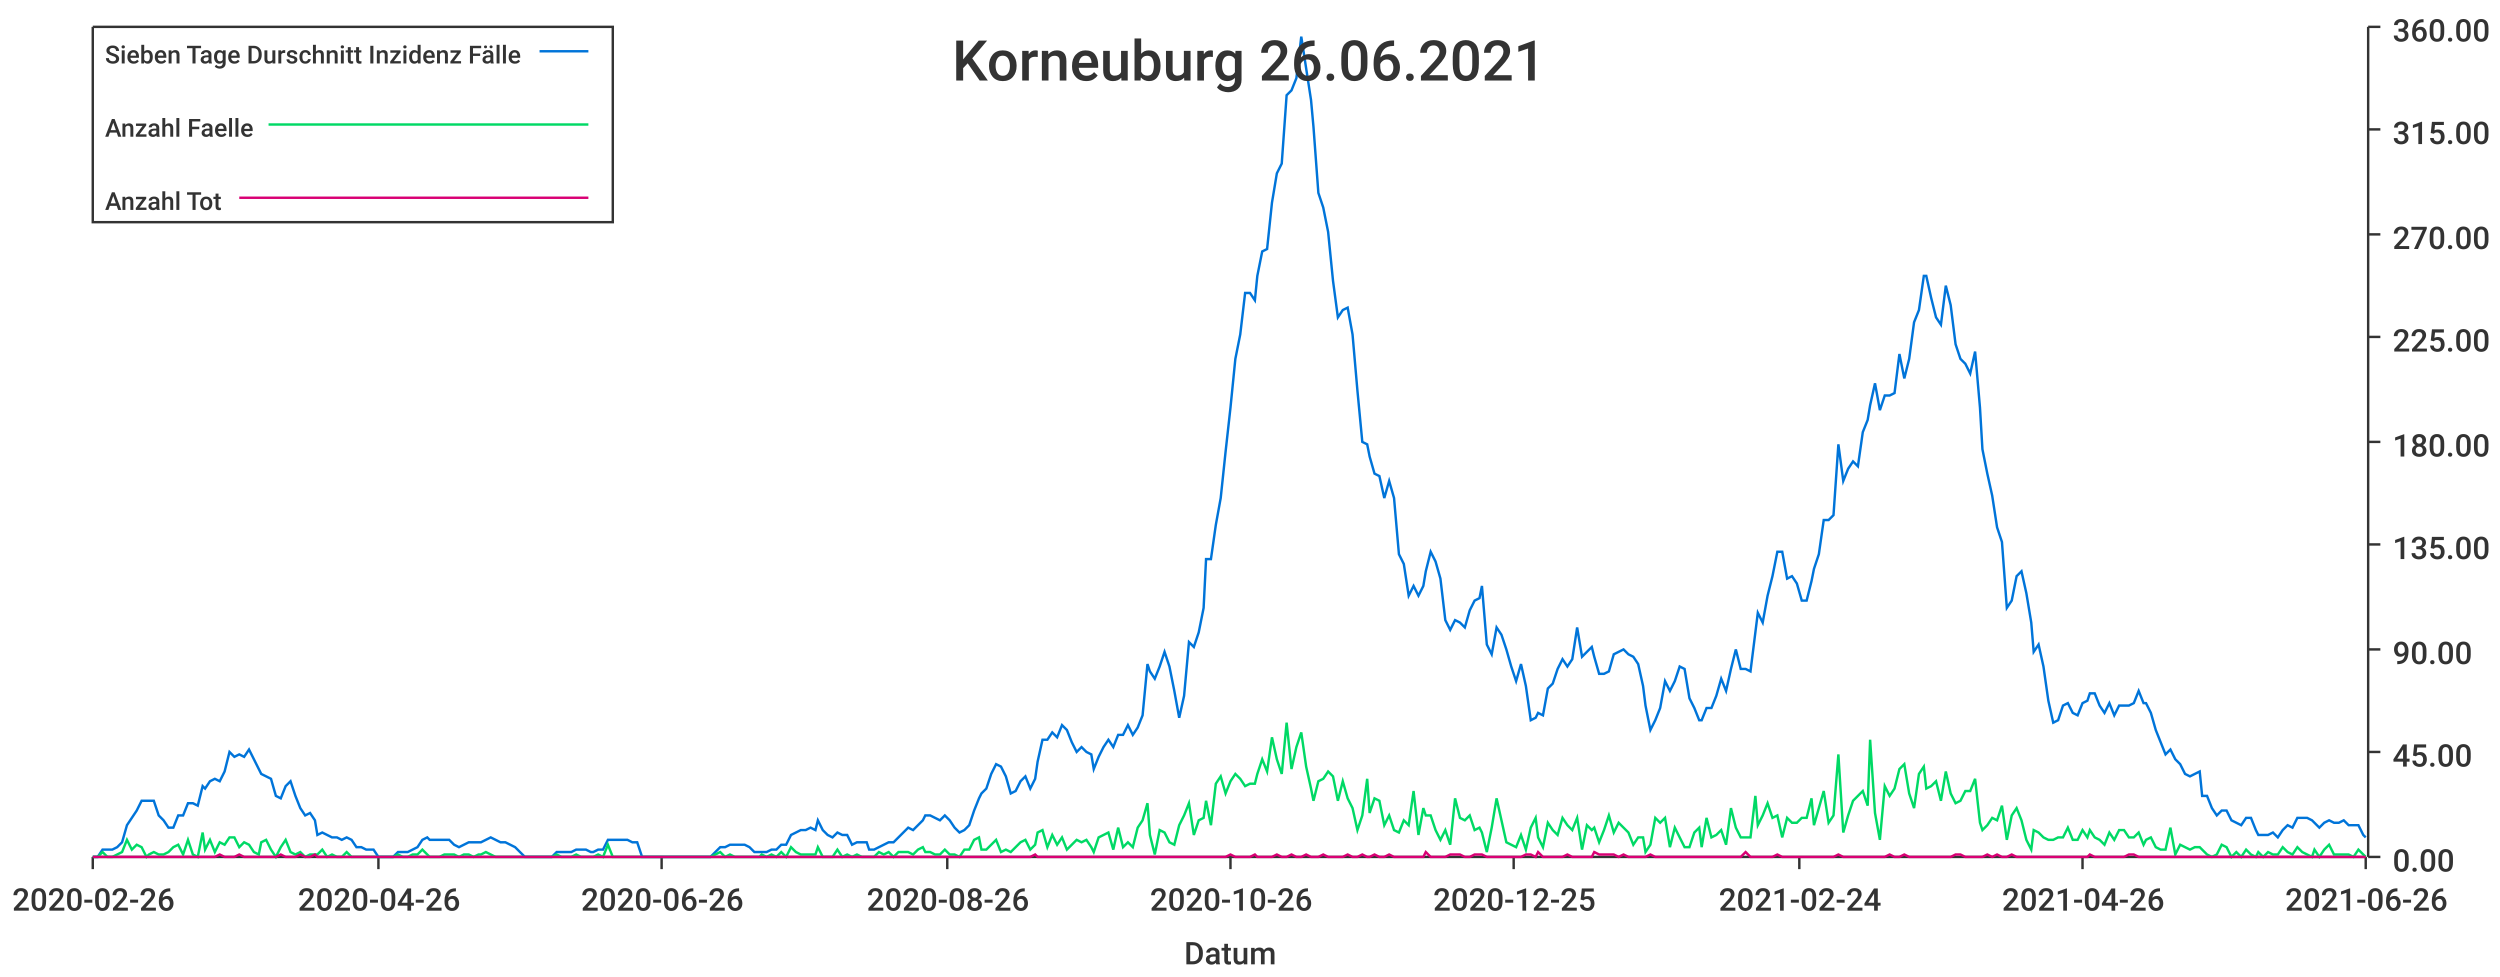
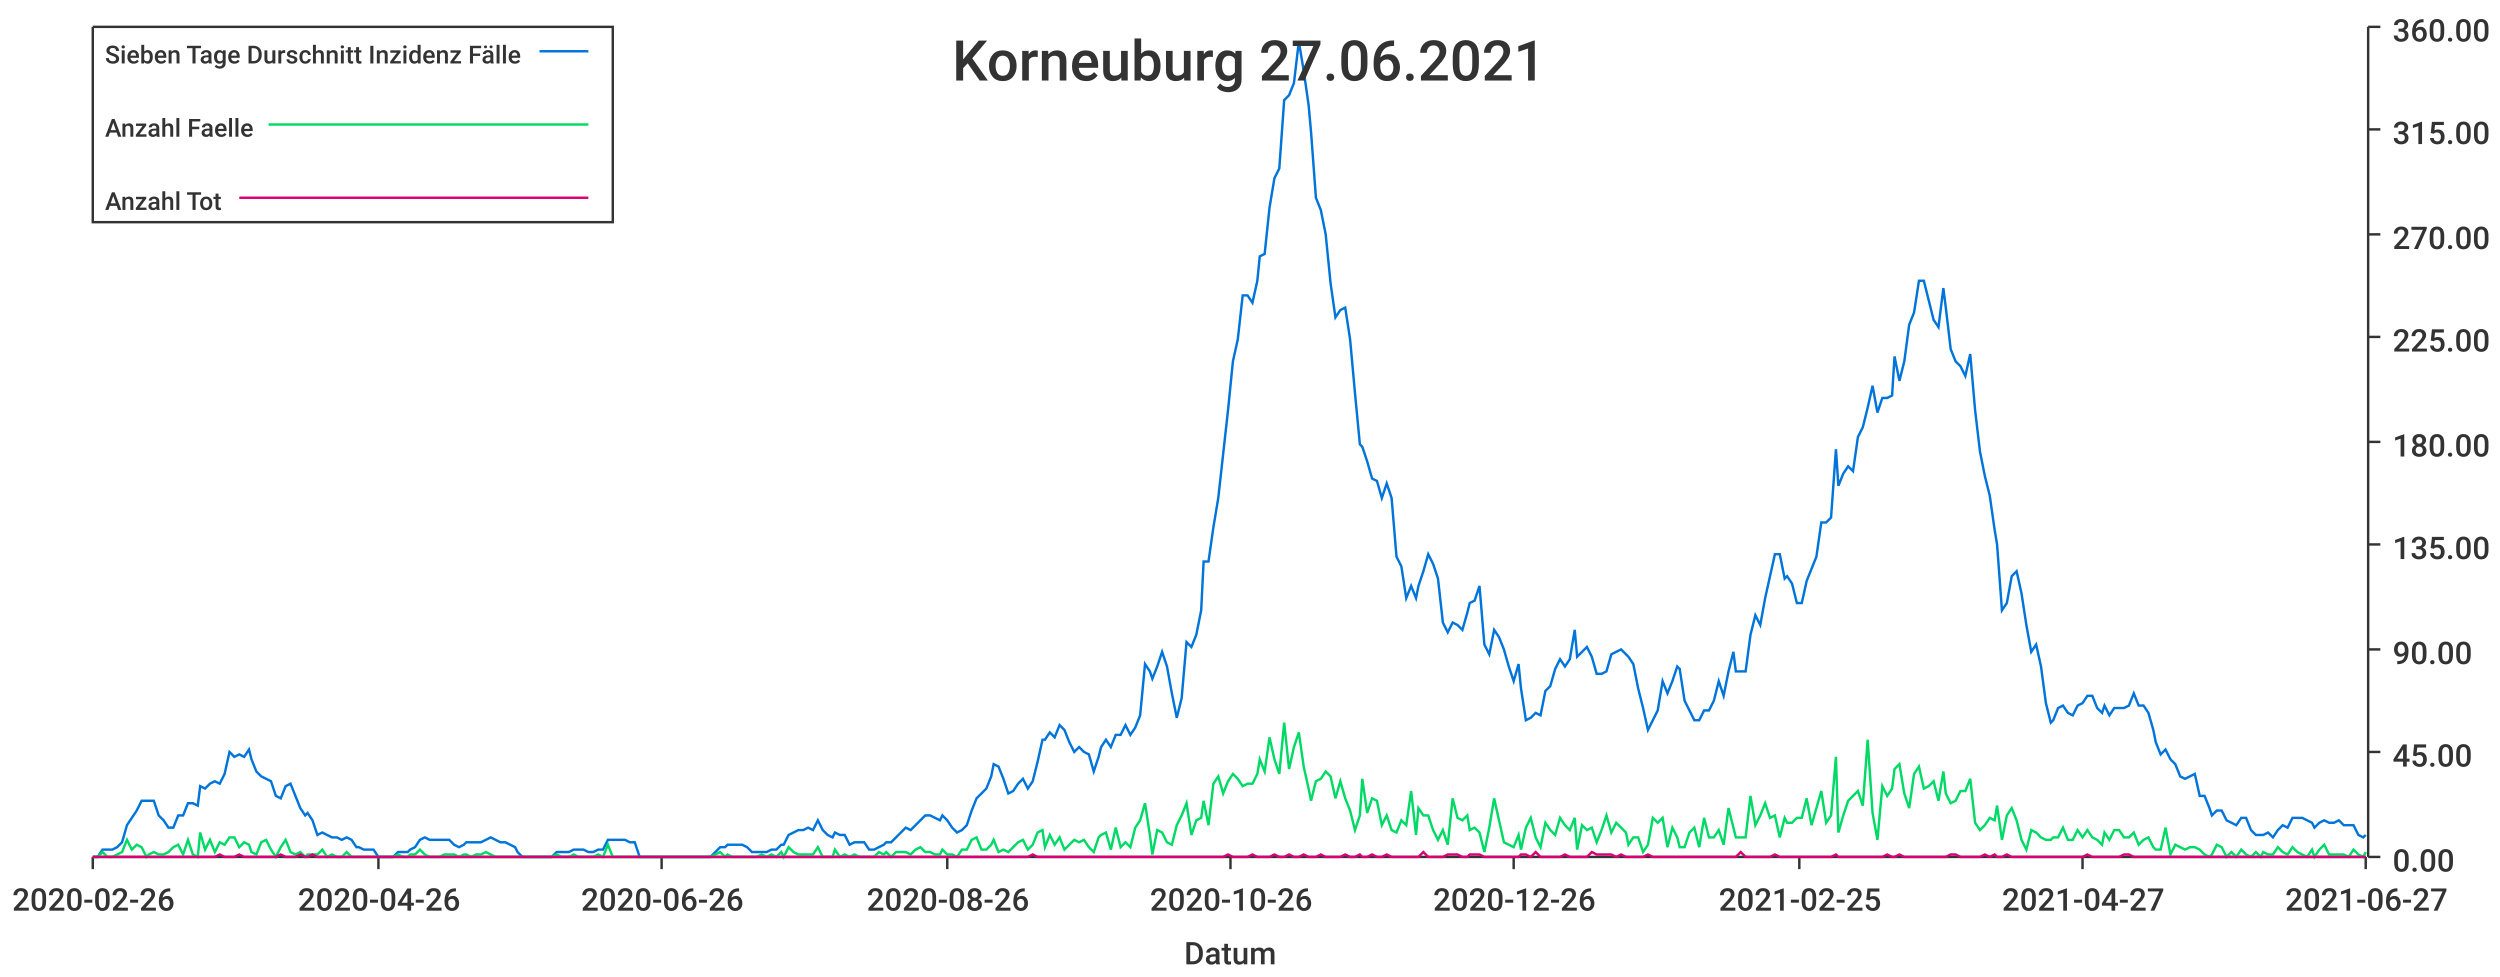
<svg xmlns="http://www.w3.org/2000/svg" width="1024" height="400">\n<path d="M 0 0 L 1024 0 L 1024 400 L 0 400 L 0 0" style="stroke-width:0;stroke:rgba(255,255,255,1.0);fill:rgba(255,255,255,1.0)" />
  <path d="M 38 11 L 969 11 L 969 351 L 38 351 L 38 11" style="stroke-width:0;stroke:rgba(255,255,255,1.0);fill:rgba(255,255,255,1.0)" />
  <path d="M 38 351 L 969 351" style="stroke-width:1;stroke:rgba(51,51,51,1.0);fill:none" />
  <path d="M 38 351 L 38 356" style="stroke-width:1;stroke:rgba(51,51,51,1.0);fill:none" />
  <text x="5" y="373" style="stroke-width:0;stroke:none;fill:rgba(51,51,51,1.0);font-size:12.8px;font-family:'Roboto Medium',sans-serif">2020-02-26</text>
  <path d="M 155 351 L 155 356" style="stroke-width:1;stroke:rgba(51,51,51,1.0);fill:none" />
  <text x="122" y="373" style="stroke-width:0;stroke:none;fill:rgba(51,51,51,1.0);font-size:12.8px;font-family:'Roboto Medium',sans-serif">2020-04-26</text>
  <path d="M 271 351 L 271 356" style="stroke-width:1;stroke:rgba(51,51,51,1.0);fill:none" />
  <text x="238" y="373" style="stroke-width:0;stroke:none;fill:rgba(51,51,51,1.0);font-size:12.8px;font-family:'Roboto Medium',sans-serif">2020-06-26</text>
  <path d="M 388 351 L 388 356" style="stroke-width:1;stroke:rgba(51,51,51,1.0);fill:none" />
  <text x="355" y="373" style="stroke-width:0;stroke:none;fill:rgba(51,51,51,1.0);font-size:12.8px;font-family:'Roboto Medium',sans-serif">2020-08-26</text>
  <path d="M 504 351 L 504 356" style="stroke-width:1;stroke:rgba(51,51,51,1.0);fill:none" />
  <text x="471" y="373" style="stroke-width:0;stroke:none;fill:rgba(51,51,51,1.0);font-size:12.8px;font-family:'Roboto Medium',sans-serif">2020-10-26</text>
  <path d="M 620 351 L 620 356" style="stroke-width:1;stroke:rgba(51,51,51,1.0);fill:none" />
-   <text x="587" y="373" style="stroke-width:0;stroke:none;fill:rgba(51,51,51,1.0);font-size:12.8px;font-family:'Roboto Medium',sans-serif">2020-12-25</text>
+   <text x="587" y="373" style="stroke-width:0;stroke:none;fill:rgba(51,51,51,1.0);font-size:12.8px;font-family:'Roboto Medium',sans-serif">2020-12-26</text>
  <path d="M 737 351 L 737 356" style="stroke-width:1;stroke:rgba(51,51,51,1.0);fill:none" />
-   <text x="704" y="373" style="stroke-width:0;stroke:none;fill:rgba(51,51,51,1.0);font-size:12.8px;font-family:'Roboto Medium',sans-serif">2021-02-24</text>
+   <text x="704" y="373" style="stroke-width:0;stroke:none;fill:rgba(51,51,51,1.0);font-size:12.8px;font-family:'Roboto Medium',sans-serif">2021-02-25</text>
  <path d="M 853 351 L 853 356" style="stroke-width:1;stroke:rgba(51,51,51,1.0);fill:none" />
-   <text x="820" y="373" style="stroke-width:0;stroke:none;fill:rgba(51,51,51,1.0);font-size:12.8px;font-family:'Roboto Medium',sans-serif">2021-04-26</text>
+   <text x="820" y="373" style="stroke-width:0;stroke:none;fill:rgba(51,51,51,1.0);font-size:12.8px;font-family:'Roboto Medium',sans-serif">2021-04-27</text>
  <path d="M 969 351 L 969 356" style="stroke-width:1;stroke:rgba(51,51,51,1.0);fill:none" />
-   <text x="936" y="373" style="stroke-width:0;stroke:none;fill:rgba(51,51,51,1.0);font-size:12.8px;font-family:'Roboto Medium',sans-serif">2021-06-26</text>
+   <text x="936" y="373" style="stroke-width:0;stroke:none;fill:rgba(51,51,51,1.0);font-size:12.8px;font-family:'Roboto Medium',sans-serif">2021-06-27</text>
  <text x="485" y="395" style="stroke-width:0;stroke:none;fill:rgba(51,51,51,1.0);font-size:12.8px;font-family:'Roboto Medium',sans-serif">Datum</text>
  <path d="M 970 351 L 970 11" style="stroke-width:1;stroke:rgba(51,51,51,1.0);fill:none" />
  <path d="M 970 351 L 975 351" style="stroke-width:1;stroke:rgba(51,51,51,1.0);fill:none" />
  <text x="980" y="357" style="stroke-width:0;stroke:none;fill:rgba(51,51,51,1.0);font-size:12.8px;font-family:'Roboto Medium',sans-serif">0.00</text>
  <path d="M 970 308 L 975 308" style="stroke-width:1;stroke:rgba(51,51,51,1.0);fill:none" />
  <text x="980" y="314" style="stroke-width:0;stroke:none;fill:rgba(51,51,51,1.0);font-size:12.8px;font-family:'Roboto Medium',sans-serif">45.00</text>
  <path d="M 970 266 L 975 266" style="stroke-width:1;stroke:rgba(51,51,51,1.0);fill:none" />
  <text x="980" y="272" style="stroke-width:0;stroke:none;fill:rgba(51,51,51,1.0);font-size:12.8px;font-family:'Roboto Medium',sans-serif">90.00</text>
  <path d="M 970 223 L 975 223" style="stroke-width:1;stroke:rgba(51,51,51,1.0);fill:none" />
  <text x="980" y="229" style="stroke-width:0;stroke:none;fill:rgba(51,51,51,1.0);font-size:12.8px;font-family:'Roboto Medium',sans-serif">135.00</text>
  <path d="M 970 181 L 975 181" style="stroke-width:1;stroke:rgba(51,51,51,1.0);fill:none" />
  <text x="980" y="187" style="stroke-width:0;stroke:none;fill:rgba(51,51,51,1.0);font-size:12.8px;font-family:'Roboto Medium',sans-serif">180.00</text>
  <path d="M 970 138 L 975 138" style="stroke-width:1;stroke:rgba(51,51,51,1.0);fill:none" />
  <text x="980" y="144" style="stroke-width:0;stroke:none;fill:rgba(51,51,51,1.0);font-size:12.8px;font-family:'Roboto Medium',sans-serif">225.00</text>
  <path d="M 970 96 L 975 96" style="stroke-width:1;stroke:rgba(51,51,51,1.0);fill:none" />
  <text x="980" y="102" style="stroke-width:0;stroke:none;fill:rgba(51,51,51,1.0);font-size:12.8px;font-family:'Roboto Medium',sans-serif">270.00</text>
  <path d="M 970 53 L 975 53" style="stroke-width:1;stroke:rgba(51,51,51,1.0);fill:none" />
  <text x="980" y="59" style="stroke-width:0;stroke:none;fill:rgba(51,51,51,1.0);font-size:12.8px;font-family:'Roboto Medium',sans-serif">315.00</text>
  <path d="M 970 11 L 975 11" style="stroke-width:1;stroke:rgba(51,51,51,1.0);fill:none" />
  <text x="980" y="17" style="stroke-width:0;stroke:none;fill:rgba(51,51,51,1.0);font-size:12.8px;font-family:'Roboto Medium',sans-serif">360.00</text>
-   <path d="M 38 351 L 40 351 L 42 348 L 44 348 L 46 348 L 48 347 L 50 345 L 52 338 L 54 335 L 56 332 L 58 328 L 60 328 L 61 328 L 63 328 L 65 334 L 67 336 L 69 339 L 71 339 L 73 334 L 75 334 L 77 329 L 79 329 L 81 330 L 83 322 L 84 323 L 86 320 L 88 319 L 90 320 L 92 316 L 94 308 L 96 310 L 98 309 L 100 310 L 102 307 L 104 311 L 106 315 L 107 317 L 109 318 L 111 319 L 113 326 L 115 327 L 117 322 L 119 320 L 121 326 L 123 331 L 125 334 L 127 333 L 129 336 L 130 342 L 132 341 L 134 342 L 136 343 L 138 343 L 140 344 L 142 343 L 144 344 L 146 347 L 148 347 L 150 348 L 152 348 L 153 348 L 155 351 L 157 351 L 159 351 L 161 351 L 163 349 L 165 349 L 167 349 L 169 348 L 171 347 L 173 344 L 175 343 L 176 344 L 178 344 L 180 344 L 182 344 L 184 344 L 186 346 L 188 347 L 190 346 L 192 345 L 194 345 L 196 345 L 197 345 L 199 344 L 201 343 L 203 344 L 205 345 L 207 345 L 209 346 L 211 347 L 213 349 L 215 351 L 217 351 L 219 351 L 220 351 L 222 351 L 224 351 L 226 351 L 228 349 L 230 349 L 232 349 L 234 349 L 236 348 L 238 348 L 240 348 L 242 349 L 243 349 L 245 348 L 247 348 L 249 344 L 251 344 L 253 344 L 255 344 L 257 344 L 259 345 L 261 345 L 263 351 L 265 351 L 266 351 L 268 351 L 270 351 L 272 351 L 274 351 L 276 351 L 278 351 L 280 351 L 282 351 L 284 351 L 286 351 L 288 351 L 289 351 L 291 351 L 293 349 L 295 347 L 297 347 L 299 346 L 301 346 L 303 346 L 305 346 L 307 347 L 309 349 L 311 349 L 312 349 L 314 349 L 316 348 L 318 348 L 320 346 L 322 346 L 324 342 L 326 341 L 328 340 L 330 340 L 332 339 L 334 340 L 335 336 L 337 340 L 339 342 L 341 343 L 343 341 L 345 342 L 347 342 L 349 346 L 351 345 L 353 345 L 355 345 L 356 348 L 358 348 L 360 347 L 362 346 L 364 345 L 366 345 L 368 343 L 370 341 L 372 339 L 374 340 L 376 338 L 378 336 L 379 334 L 381 334 L 383 335 L 385 336 L 387 334 L 389 336 L 391 339 L 393 341 L 395 340 L 397 338 L 399 332 L 401 327 L 402 325 L 404 323 L 406 317 L 408 313 L 410 314 L 412 318 L 414 325 L 416 324 L 418 320 L 420 318 L 422 323 L 424 319 L 425 312 L 427 303 L 429 303 L 431 300 L 433 302 L 435 297 L 437 299 L 439 304 L 441 308 L 443 306 L 445 308 L 447 309 L 448 315 L 450 310 L 452 306 L 454 303 L 456 306 L 458 301 L 460 301 L 462 297 L 464 301 L 466 298 L 468 293 L 470 272 L 471 275 L 473 278 L 475 273 L 477 267 L 479 273 L 481 283 L 483 294 L 485 285 L 487 263 L 489 265 L 491 259 L 493 249 L 494 229 L 496 229 L 498 215 L 500 204 L 502 185 L 504 167 L 506 147 L 508 137 L 510 120 L 512 120 L 514 123 L 515 113 L 517 103 L 519 102 L 521 83 L 523 71 L 525 67 L 527 39 L 529 37 L 531 32 L 533 15 L 535 28 L 537 41 L 538 52 L 540 79 L 542 85 L 544 95 L 546 115 L 548 130 L 550 127 L 552 126 L 554 137 L 556 160 L 558 181 L 560 182 L 561 187 L 563 194 L 565 195 L 567 204 L 569 197 L 571 204 L 573 227 L 575 231 L 577 244 L 579 240 L 581 244 L 583 240 L 584 234 L 586 226 L 588 230 L 590 237 L 592 254 L 594 258 L 596 254 L 598 255 L 600 257 L 602 250 L 604 246 L 606 245 L 607 240 L 609 264 L 611 268 L 613 257 L 615 260 L 617 266 L 619 273 L 621 279 L 623 272 L 625 281 L 627 295 L 629 294 L 630 292 L 632 293 L 634 282 L 636 280 L 638 274 L 640 270 L 642 273 L 644 270 L 646 257 L 648 269 L 650 267 L 652 265 L 653 269 L 655 276 L 657 276 L 659 275 L 661 268 L 663 267 L 665 266 L 667 268 L 669 269 L 671 272 L 673 281 L 674 289 L 676 299 L 678 295 L 680 290 L 682 279 L 684 283 L 686 279 L 688 273 L 690 274 L 692 286 L 694 290 L 696 295 L 697 295 L 699 290 L 701 290 L 703 285 L 705 278 L 707 283 L 709 274 L 711 266 L 713 274 L 715 274 L 717 275 L 719 259 L 720 251 L 722 255 L 724 244 L 726 236 L 728 226 L 730 226 L 732 237 L 734 236 L 736 239 L 738 246 L 740 246 L 742 238 L 743 233 L 745 227 L 747 213 L 749 213 L 751 211 L 753 182 L 755 197 L 757 192 L 759 189 L 761 191 L 763 177 L 765 172 L 766 166 L 768 157 L 770 168 L 772 162 L 774 162 L 776 161 L 778 145 L 780 155 L 782 147 L 784 132 L 786 127 L 788 113 L 789 113 L 791 122 L 793 130 L 795 133 L 797 117 L 799 125 L 801 141 L 803 147 L 805 149 L 807 153 L 809 144 L 811 167 L 812 184 L 814 194 L 816 203 L 818 216 L 820 222 L 822 249 L 824 246 L 826 236 L 828 234 L 830 243 L 832 255 L 833 267 L 835 264 L 837 273 L 839 287 L 841 296 L 843 295 L 845 289 L 847 288 L 849 292 L 851 293 L 853 288 L 855 287 L 856 284 L 858 284 L 860 289 L 862 292 L 864 288 L 866 293 L 868 289 L 870 289 L 872 289 L 874 288 L 876 283 L 878 288 L 879 288 L 881 292 L 883 299 L 885 304 L 887 309 L 889 307 L 891 311 L 893 313 L 895 317 L 897 318 L 899 317 L 901 316 L 902 326 L 904 326 L 906 331 L 908 334 L 910 332 L 912 332 L 914 336 L 916 337 L 918 338 L 920 335 L 922 335 L 924 340 L 925 342 L 927 342 L 929 342 L 931 341 L 933 343 L 935 340 L 937 338 L 939 339 L 941 335 L 943 335 L 945 335 L 947 336 L 948 337 L 950 339 L 952 337 L 954 336 L 956 337 L 958 337 L 960 336 L 962 338 L 964 338 L 966 338 L 968 342 L 969 343" style="stroke-width:1;stroke:rgba(0,116,217,1.0);fill:none" />
-   <path d="M 38 351 L 40 351 L 42 349 L 44 351 L 46 351 L 48 350 L 50 349 L 52 344 L 54 348 L 56 346 L 58 347 L 60 351 L 61 350 L 63 349 L 65 350 L 67 350 L 69 349 L 71 347 L 73 346 L 75 350 L 77 344 L 79 350 L 81 351 L 83 341 L 84 348 L 86 344 L 88 349 L 90 345 L 92 346 L 94 343 L 96 343 L 98 347 L 100 345 L 102 346 L 104 349 L 106 350 L 107 345 L 109 344 L 111 348 L 113 351 L 115 347 L 117 344 L 119 349 L 121 350 L 123 349 L 125 351 L 127 350 L 129 350 L 130 350 L 132 348 L 134 351 L 136 350 L 138 351 L 140 351 L 142 349 L 144 351 L 146 351 L 148 351 L 150 351 L 152 351 L 153 351 L 155 351 L 157 351 L 159 351 L 161 351 L 163 350 L 165 351 L 167 351 L 169 350 L 171 350 L 173 348 L 175 350 L 176 351 L 178 351 L 180 351 L 182 350 L 184 350 L 186 350 L 188 351 L 190 350 L 192 350 L 194 351 L 196 350 L 197 350 L 199 349 L 201 350 L 203 351 L 205 351 L 207 351 L 209 351 L 211 351 L 213 351 L 215 351 L 217 351 L 219 351 L 220 351 L 222 351 L 224 351 L 226 351 L 228 350 L 230 351 L 232 351 L 234 351 L 236 350 L 238 351 L 240 351 L 242 351 L 243 351 L 245 350 L 247 351 L 249 346 L 251 351 L 253 351 L 255 351 L 257 351 L 259 351 L 261 351 L 263 351 L 265 351 L 266 351 L 268 351 L 270 351 L 272 351 L 274 351 L 276 351 L 278 351 L 280 351 L 282 351 L 284 351 L 286 351 L 288 351 L 289 351 L 291 351 L 293 350 L 295 349 L 297 351 L 299 350 L 301 351 L 303 351 L 305 351 L 307 351 L 309 351 L 311 351 L 312 350 L 314 351 L 316 350 L 318 351 L 320 349 L 322 351 L 324 347 L 326 349 L 328 350 L 330 350 L 332 350 L 334 350 L 335 347 L 337 351 L 339 351 L 341 351 L 343 348 L 345 351 L 347 350 L 349 351 L 351 350 L 353 351 L 355 351 L 356 351 L 358 351 L 360 349 L 362 350 L 364 349 L 366 351 L 368 349 L 370 349 L 372 349 L 374 350 L 376 348 L 378 347 L 379 349 L 381 349 L 383 350 L 385 350 L 387 348 L 389 350 L 391 350 L 393 351 L 395 348 L 397 348 L 399 344 L 401 343 L 402 348 L 404 348 L 406 346 L 408 344 L 410 349 L 412 348 L 414 349 L 416 347 L 418 345 L 420 344 L 422 348 L 424 346 L 425 341 L 427 340 L 429 347 L 431 342 L 433 346 L 435 343 L 437 348 L 439 346 L 441 344 L 443 345 L 445 344 L 447 347 L 448 349 L 450 343 L 452 342 L 454 341 L 456 348 L 458 339 L 460 347 L 462 345 L 464 347 L 466 339 L 468 336 L 470 329 L 471 342 L 473 350 L 475 340 L 477 341 L 479 345 L 481 346 L 483 338 L 485 334 L 487 329 L 489 342 L 491 336 L 493 335 L 494 328 L 496 338 L 498 321 L 500 318 L 502 325 L 504 320 L 506 317 L 508 319 L 510 322 L 512 321 L 514 321 L 515 317 L 517 311 L 519 316 L 521 302 L 523 311 L 525 317 L 527 296 L 529 315 L 531 306 L 533 300 L 535 314 L 537 323 L 538 328 L 540 320 L 542 319 L 544 316 L 546 318 L 548 328 L 550 320 L 552 327 L 554 331 L 556 340 L 558 334 L 560 319 L 561 333 L 563 327 L 565 328 L 567 338 L 569 334 L 571 340 L 573 341 L 575 336 L 577 338 L 579 324 L 581 342 L 583 331 L 584 334 L 586 334 L 588 340 L 590 344 L 592 340 L 594 346 L 596 327 L 598 335 L 600 336 L 602 334 L 604 340 L 606 339 L 607 341 L 609 349 L 611 339 L 613 327 L 615 336 L 617 345 L 619 346 L 621 347 L 623 342 L 625 348 L 627 339 L 629 335 L 630 343 L 632 347 L 634 337 L 636 340 L 638 342 L 640 335 L 642 338 L 644 340 L 646 335 L 648 348 L 650 338 L 652 340 L 653 339 L 655 345 L 657 340 L 659 334 L 661 341 L 663 337 L 665 339 L 667 341 L 669 346 L 671 343 L 673 343 L 674 349 L 676 346 L 678 335 L 680 337 L 682 335 L 684 347 L 686 339 L 688 343 L 690 347 L 692 347 L 694 341 L 696 339 L 697 347 L 699 335 L 701 343 L 703 342 L 705 340 L 707 346 L 709 331 L 711 339 L 713 343 L 715 343 L 717 343 L 719 326 L 720 338 L 722 334 L 724 329 L 726 335 L 728 334 L 730 343 L 732 335 L 734 337 L 736 337 L 738 335 L 740 335 L 742 327 L 743 338 L 745 331 L 747 324 L 749 337 L 751 334 L 753 309 L 755 341 L 757 334 L 759 328 L 761 326 L 763 324 L 765 330 L 766 303 L 768 333 L 770 344 L 772 322 L 774 326 L 776 323 L 778 315 L 780 313 L 782 325 L 784 331 L 786 317 L 788 314 L 789 323 L 791 322 L 793 320 L 795 328 L 797 316 L 799 325 L 801 329 L 803 328 L 805 324 L 807 324 L 809 319 L 811 337 L 812 340 L 814 338 L 816 335 L 818 336 L 820 330 L 822 344 L 824 334 L 826 331 L 828 336 L 830 344 L 832 348 L 833 340 L 835 341 L 837 343 L 839 344 L 841 344 L 843 343 L 845 343 L 847 339 L 849 344 L 851 344 L 853 340 L 855 343 L 856 340 L 858 343 L 860 344 L 862 346 L 864 341 L 866 344 L 868 340 L 870 340 L 872 343 L 874 343 L 876 341 L 878 346 L 879 344 L 881 343 L 883 347 L 885 348 L 887 348 L 889 339 L 891 350 L 893 346 L 895 347 L 897 348 L 899 347 L 901 347 L 902 348 L 904 350 L 906 351 L 908 350 L 910 346 L 912 347 L 914 351 L 916 349 L 918 351 L 920 348 L 922 350 L 924 351 L 925 349 L 927 351 L 929 349 L 931 350 L 933 350 L 935 347 L 937 349 L 939 350 L 941 347 L 943 349 L 945 350 L 947 351 L 948 348 L 950 351 L 952 348 L 954 346 L 956 350 L 958 350 L 960 350 L 962 350 L 964 351 L 966 348 L 968 350 L 969 351" style="stroke-width:1;stroke:rgba(0,217,101,1.0);fill:none" />
-   <path d="M 38 351 L 40 351 L 42 351 L 44 351 L 46 351 L 48 351 L 50 351 L 52 351 L 54 351 L 56 351 L 58 351 L 60 351 L 61 351 L 63 351 L 65 351 L 67 351 L 69 351 L 71 351 L 73 351 L 75 351 L 77 351 L 79 351 L 81 351 L 83 351 L 84 351 L 86 351 L 88 351 L 90 350 L 92 351 L 94 351 L 96 351 L 98 350 L 100 351 L 102 351 L 104 351 L 106 351 L 107 351 L 109 351 L 111 351 L 113 351 L 115 350 L 117 351 L 119 351 L 121 351 L 123 350 L 125 351 L 127 351 L 129 350 L 130 351 L 132 351 L 134 351 L 136 351 L 138 351 L 140 351 L 142 351 L 144 351 L 146 351 L 148 351 L 150 351 L 152 351 L 153 351 L 155 351 L 157 351 L 159 351 L 161 351 L 163 351 L 165 351 L 167 351 L 169 351 L 171 351 L 173 351 L 175 351 L 176 351 L 178 351 L 180 351 L 182 351 L 184 351 L 186 351 L 188 351 L 190 351 L 192 351 L 194 351 L 196 351 L 197 351 L 199 351 L 201 351 L 203 351 L 205 351 L 207 351 L 209 351 L 211 351 L 213 351 L 215 351 L 217 351 L 219 351 L 220 351 L 222 351 L 224 351 L 226 351 L 228 351 L 230 351 L 232 351 L 234 351 L 236 351 L 238 351 L 240 351 L 242 351 L 243 351 L 245 351 L 247 351 L 249 351 L 251 351 L 253 351 L 255 351 L 257 351 L 259 351 L 261 351 L 263 351 L 265 351 L 266 351 L 268 351 L 270 351 L 272 351 L 274 351 L 276 351 L 278 351 L 280 351 L 282 351 L 284 351 L 286 351 L 288 351 L 289 351 L 291 351 L 293 351 L 295 351 L 297 351 L 299 351 L 301 351 L 303 351 L 305 351 L 307 351 L 309 351 L 311 351 L 312 351 L 314 351 L 316 351 L 318 351 L 320 351 L 322 351 L 324 351 L 326 351 L 328 351 L 330 351 L 332 351 L 334 351 L 335 351 L 337 351 L 339 351 L 341 351 L 343 351 L 345 351 L 347 351 L 349 351 L 351 351 L 353 351 L 355 351 L 356 351 L 358 351 L 360 351 L 362 351 L 364 351 L 366 351 L 368 351 L 370 351 L 372 351 L 374 351 L 376 351 L 378 351 L 379 351 L 381 351 L 383 351 L 385 351 L 387 351 L 389 351 L 391 351 L 393 351 L 395 351 L 397 351 L 399 351 L 401 351 L 402 351 L 404 351 L 406 351 L 408 351 L 410 351 L 412 351 L 414 351 L 416 351 L 418 351 L 420 351 L 422 351 L 424 350 L 425 351 L 427 351 L 429 351 L 431 351 L 433 351 L 435 351 L 437 351 L 439 351 L 441 351 L 443 351 L 445 351 L 447 351 L 448 351 L 450 351 L 452 351 L 454 351 L 456 351 L 458 351 L 460 351 L 462 351 L 464 351 L 466 351 L 468 351 L 470 351 L 471 351 L 473 351 L 475 351 L 477 351 L 479 351 L 481 351 L 483 351 L 485 351 L 487 351 L 489 351 L 491 351 L 493 351 L 494 351 L 496 351 L 498 351 L 500 351 L 502 351 L 504 350 L 506 351 L 508 351 L 510 351 L 512 351 L 514 350 L 515 351 L 517 351 L 519 351 L 521 351 L 523 350 L 525 351 L 527 351 L 529 350 L 531 351 L 533 351 L 535 350 L 537 351 L 538 351 L 540 351 L 542 350 L 544 351 L 546 351 L 548 351 L 550 351 L 552 350 L 554 351 L 556 351 L 558 350 L 560 351 L 561 351 L 563 350 L 565 351 L 567 351 L 569 350 L 571 351 L 573 351 L 575 351 L 577 351 L 579 351 L 581 351 L 583 351 L 584 349 L 586 351 L 588 351 L 590 351 L 592 351 L 594 350 L 596 350 L 598 350 L 600 351 L 602 351 L 604 350 L 606 350 L 607 350 L 609 351 L 611 351 L 613 351 L 615 351 L 617 351 L 619 351 L 621 351 L 623 351 L 625 350 L 627 350 L 629 351 L 630 349 L 632 351 L 634 351 L 636 351 L 638 351 L 640 351 L 642 350 L 644 351 L 646 351 L 648 351 L 650 351 L 652 351 L 653 349 L 655 350 L 657 350 L 659 350 L 661 350 L 663 351 L 665 350 L 667 351 L 669 351 L 671 351 L 673 351 L 674 351 L 676 350 L 678 351 L 680 351 L 682 351 L 684 351 L 686 351 L 688 351 L 690 351 L 692 351 L 694 351 L 696 351 L 697 351 L 699 351 L 701 351 L 703 351 L 705 351 L 707 351 L 709 351 L 711 351 L 713 351 L 715 349 L 717 351 L 719 351 L 720 351 L 722 351 L 724 351 L 726 351 L 728 350 L 730 351 L 732 351 L 734 351 L 736 351 L 738 351 L 740 351 L 742 351 L 743 351 L 745 351 L 747 351 L 749 351 L 751 351 L 753 350 L 755 351 L 757 351 L 759 351 L 761 351 L 763 351 L 765 351 L 766 351 L 768 351 L 770 351 L 772 351 L 774 350 L 776 351 L 778 351 L 780 350 L 782 351 L 784 351 L 786 351 L 788 351 L 789 351 L 791 351 L 793 351 L 795 351 L 797 351 L 799 351 L 801 350 L 803 350 L 805 351 L 807 351 L 809 351 L 811 351 L 812 351 L 814 350 L 816 351 L 818 350 L 820 351 L 822 351 L 824 350 L 826 351 L 828 351 L 830 351 L 832 351 L 833 351 L 835 351 L 837 351 L 839 351 L 841 351 L 843 351 L 845 351 L 847 351 L 849 351 L 851 351 L 853 351 L 855 351 L 856 350 L 858 351 L 860 351 L 862 351 L 864 351 L 866 351 L 868 351 L 870 351 L 872 350 L 874 350 L 876 351 L 878 351 L 879 351 L 881 351 L 883 351 L 885 351 L 887 351 L 889 351 L 891 351 L 893 351 L 895 351 L 897 351 L 899 351 L 901 351 L 902 351 L 904 351 L 906 351 L 908 351 L 910 351 L 912 351 L 914 351 L 916 351 L 918 351 L 920 351 L 922 351 L 924 351 L 925 351 L 927 351 L 929 351 L 931 351 L 933 351 L 935 351 L 937 351 L 939 351 L 941 351 L 943 351 L 945 351 L 947 351 L 948 351 L 950 351 L 952 351 L 954 351 L 956 351 L 958 351 L 960 351 L 962 351 L 964 351 L 966 351 L 968 351 L 969 351" style="stroke-width:1;stroke:rgba(217,0,116,1.0);fill:none" />
-   <text x="390" y="33" style="stroke-width:0;stroke:none;fill:rgba(51,51,51,1.0);font-size:23.0px;font-family:'Roboto Medium',sans-serif">Korneuburg 26.06.2021</text>
+   <path d="M 38 351 L 40 351 L 42 348 L 44 348 L 46 348 L 48 347 L 50 345 L 52 338 L 54 335 L 56 332 L 58 328 L 60 328 L 61 328 L 63 328 L 65 334 L 67 336 L 69 339 L 71 339 L 73 334 L 75 334 L 77 329 L 79 329 L 81 330 L 82 322 L 84 323 L 86 321 L 88 320 L 90 321 L 92 317 L 94 308 L 96 310 L 98 309 L 100 310 L 102 307 L 103 311 L 105 316 L 107 318 L 109 319 L 111 320 L 113 326 L 115 327 L 117 322 L 119 321 L 121 326 L 123 331 L 125 334 L 126 333 L 128 336 L 130 342 L 132 341 L 134 342 L 136 343 L 138 343 L 140 344 L 142 343 L 144 344 L 146 347 L 147 347 L 149 348 L 151 348 L 153 348 L 155 351 L 157 351 L 159 351 L 161 351 L 163 349 L 165 349 L 167 349 L 168 348 L 170 347 L 172 344 L 174 343 L 176 344 L 178 344 L 180 344 L 182 344 L 184 344 L 186 346 L 188 347 L 190 346 L 191 345 L 193 345 L 195 345 L 197 345 L 199 344 L 201 343 L 203 344 L 205 345 L 207 345 L 209 346 L 211 347 L 212 349 L 214 351 L 216 351 L 218 351 L 220 351 L 222 351 L 224 351 L 226 351 L 228 349 L 230 349 L 232 349 L 233 349 L 235 348 L 237 348 L 239 348 L 241 349 L 243 349 L 245 348 L 247 348 L 249 344 L 251 344 L 253 344 L 255 344 L 256 344 L 258 345 L 260 345 L 262 351 L 264 351 L 266 351 L 268 351 L 270 351 L 272 351 L 274 351 L 276 351 L 277 351 L 279 351 L 281 351 L 283 351 L 285 351 L 287 351 L 289 351 L 291 351 L 293 349 L 295 347 L 297 347 L 298 346 L 300 346 L 302 346 L 304 346 L 306 347 L 308 349 L 310 349 L 312 349 L 314 349 L 316 348 L 318 348 L 320 346 L 321 346 L 323 342 L 325 341 L 327 340 L 329 340 L 331 339 L 333 340 L 335 336 L 337 340 L 339 342 L 341 343 L 342 341 L 344 342 L 346 342 L 348 346 L 350 345 L 352 345 L 354 345 L 356 348 L 358 348 L 360 347 L 362 346 L 363 345 L 365 345 L 367 343 L 369 341 L 371 339 L 373 340 L 375 338 L 377 336 L 379 334 L 381 334 L 383 335 L 385 336 L 386 334 L 388 336 L 390 339 L 392 341 L 394 340 L 396 338 L 398 332 L 400 327 L 402 325 L 404 323 L 406 318 L 407 313 L 409 314 L 411 319 L 413 325 L 415 324 L 417 321 L 419 319 L 421 323 L 423 320 L 425 312 L 427 303 L 428 303 L 430 300 L 432 302 L 434 297 L 436 299 L 438 304 L 440 308 L 442 306 L 444 308 L 446 309 L 448 316 L 450 310 L 451 306 L 453 303 L 455 306 L 457 301 L 459 301 L 461 297 L 463 301 L 465 298 L 467 293 L 469 272 L 471 275 L 472 278 L 474 273 L 476 267 L 478 273 L 480 284 L 482 294 L 484 286 L 486 263 L 488 265 L 490 260 L 492 250 L 493 230 L 495 230 L 497 216 L 499 204 L 501 186 L 503 168 L 505 148 L 507 139 L 509 121 L 511 121 L 513 124 L 515 115 L 516 105 L 518 104 L 520 85 L 522 73 L 524 69 L 526 41 L 528 39 L 530 34 L 532 17 L 534 29 L 536 43 L 537 54 L 539 81 L 541 86 L 543 96 L 545 116 L 547 130 L 549 127 L 551 126 L 553 139 L 555 161 L 557 182 L 558 183 L 560 189 L 562 196 L 564 197 L 566 204 L 568 198 L 570 204 L 572 228 L 574 232 L 576 245 L 578 240 L 580 245 L 581 240 L 583 234 L 585 227 L 587 231 L 589 237 L 591 255 L 593 259 L 595 255 L 597 256 L 599 258 L 601 251 L 602 247 L 604 246 L 606 240 L 608 264 L 610 268 L 612 258 L 614 261 L 616 266 L 618 273 L 620 279 L 622 272 L 623 282 L 625 295 L 627 294 L 629 292 L 631 293 L 633 283 L 635 281 L 637 274 L 639 270 L 641 273 L 643 270 L 645 258 L 646 269 L 648 267 L 650 265 L 652 269 L 654 276 L 656 276 L 658 275 L 660 268 L 662 267 L 664 266 L 666 268 L 667 269 L 669 272 L 671 282 L 673 290 L 675 299 L 677 295 L 679 291 L 681 279 L 683 284 L 685 279 L 687 273 L 688 274 L 690 287 L 692 291 L 694 295 L 696 295 L 698 291 L 700 291 L 702 287 L 704 279 L 706 285 L 708 275 L 710 267 L 711 275 L 713 275 L 715 275 L 717 260 L 719 252 L 721 256 L 723 245 L 725 236 L 727 227 L 729 227 L 731 237 L 732 236 L 734 239 L 736 247 L 738 247 L 740 238 L 742 233 L 744 228 L 746 214 L 748 214 L 750 212 L 752 184 L 753 199 L 755 194 L 757 191 L 759 193 L 761 179 L 763 175 L 765 167 L 767 158 L 769 169 L 771 163 L 773 163 L 775 162 L 776 146 L 778 156 L 780 148 L 782 133 L 784 128 L 786 115 L 788 115 L 790 123 L 792 131 L 794 134 L 796 118 L 797 126 L 799 143 L 801 148 L 803 150 L 805 154 L 807 145 L 809 168 L 811 185 L 813 195 L 815 203 L 817 217 L 818 223 L 820 250 L 822 247 L 824 236 L 826 234 L 828 243 L 830 256 L 832 267 L 834 264 L 836 273 L 838 288 L 840 296 L 841 295 L 843 290 L 845 289 L 847 292 L 849 293 L 851 289 L 853 288 L 855 285 L 857 285 L 859 290 L 861 292 L 862 289 L 864 293 L 866 290 L 868 290 L 870 290 L 872 289 L 874 284 L 876 289 L 878 289 L 880 292 L 882 299 L 883 304 L 885 309 L 887 307 L 889 311 L 891 313 L 893 318 L 895 319 L 897 318 L 899 317 L 901 326 L 903 326 L 905 331 L 906 334 L 908 332 L 910 332 L 912 336 L 914 337 L 916 338 L 918 335 L 920 335 L 922 340 L 924 342 L 926 342 L 927 342 L 929 341 L 931 343 L 933 340 L 935 338 L 937 339 L 939 335 L 941 335 L 943 335 L 945 336 L 947 337 L 948 339 L 950 337 L 952 336 L 954 337 L 956 337 L 958 336 L 960 338 L 962 338 L 964 338 L 966 342 L 968 343 L 969 342" style="stroke-width:1;stroke:rgba(0,116,217,1.0);fill:none" />
+   <path d="M 38 351 L 40 351 L 42 349 L 44 351 L 46 351 L 48 350 L 50 349 L 52 344 L 54 348 L 56 346 L 58 347 L 60 351 L 61 350 L 63 349 L 65 350 L 67 350 L 69 349 L 71 347 L 73 346 L 75 350 L 77 344 L 79 350 L 81 351 L 82 341 L 84 348 L 86 344 L 88 349 L 90 345 L 92 346 L 94 343 L 96 343 L 98 347 L 100 345 L 102 346 L 103 349 L 105 350 L 107 345 L 109 344 L 111 348 L 113 351 L 115 347 L 117 344 L 119 349 L 121 350 L 123 349 L 125 351 L 126 350 L 128 350 L 130 350 L 132 348 L 134 351 L 136 350 L 138 351 L 140 351 L 142 349 L 144 351 L 146 351 L 147 351 L 149 351 L 151 351 L 153 351 L 155 351 L 157 351 L 159 351 L 161 351 L 163 350 L 165 351 L 167 351 L 168 350 L 170 350 L 172 348 L 174 350 L 176 351 L 178 351 L 180 351 L 182 350 L 184 350 L 186 350 L 188 351 L 190 350 L 191 350 L 193 351 L 195 350 L 197 350 L 199 349 L 201 350 L 203 351 L 205 351 L 207 351 L 209 351 L 211 351 L 212 351 L 214 351 L 216 351 L 218 351 L 220 351 L 222 351 L 224 351 L 226 351 L 228 350 L 230 351 L 232 351 L 233 351 L 235 350 L 237 351 L 239 351 L 241 351 L 243 351 L 245 350 L 247 351 L 249 346 L 251 351 L 253 351 L 255 351 L 256 351 L 258 351 L 260 351 L 262 351 L 264 351 L 266 351 L 268 351 L 270 351 L 272 351 L 274 351 L 276 351 L 277 351 L 279 351 L 281 351 L 283 351 L 285 351 L 287 351 L 289 351 L 291 351 L 293 350 L 295 349 L 297 351 L 298 350 L 300 351 L 302 351 L 304 351 L 306 351 L 308 351 L 310 351 L 312 350 L 314 351 L 316 350 L 318 351 L 320 349 L 321 351 L 323 347 L 325 349 L 327 350 L 329 350 L 331 350 L 333 350 L 335 347 L 337 351 L 339 351 L 341 351 L 342 348 L 344 351 L 346 350 L 348 351 L 350 350 L 352 351 L 354 351 L 356 351 L 358 351 L 360 349 L 362 350 L 363 349 L 365 351 L 367 349 L 369 349 L 371 349 L 373 350 L 375 348 L 377 347 L 379 349 L 381 349 L 383 350 L 385 350 L 386 348 L 388 350 L 390 350 L 392 351 L 394 348 L 396 348 L 398 344 L 400 343 L 402 348 L 404 348 L 406 346 L 407 344 L 409 349 L 411 348 L 413 349 L 415 347 L 417 345 L 419 344 L 421 348 L 423 346 L 425 341 L 427 340 L 428 347 L 430 342 L 432 346 L 434 343 L 436 348 L 438 346 L 440 344 L 442 345 L 444 344 L 446 347 L 448 349 L 450 343 L 451 342 L 453 341 L 455 348 L 457 339 L 459 347 L 461 345 L 463 347 L 465 339 L 467 336 L 469 329 L 471 342 L 472 350 L 474 340 L 476 341 L 478 345 L 480 346 L 482 338 L 484 334 L 486 329 L 488 342 L 490 336 L 492 335 L 493 328 L 495 338 L 497 321 L 499 318 L 501 325 L 503 320 L 505 317 L 507 319 L 509 322 L 511 321 L 513 321 L 515 317 L 516 311 L 518 316 L 520 302 L 522 311 L 524 317 L 526 296 L 528 315 L 530 306 L 532 300 L 534 314 L 536 323 L 537 328 L 539 320 L 541 319 L 543 316 L 545 318 L 547 327 L 549 320 L 551 327 L 553 332 L 555 340 L 557 334 L 558 319 L 560 333 L 562 327 L 564 328 L 566 338 L 568 334 L 570 340 L 572 341 L 574 336 L 576 338 L 578 324 L 580 342 L 581 331 L 583 334 L 585 334 L 587 340 L 589 344 L 591 340 L 593 346 L 595 327 L 597 335 L 599 336 L 601 334 L 602 340 L 604 339 L 606 341 L 608 349 L 610 339 L 612 327 L 614 336 L 616 345 L 618 346 L 620 347 L 622 342 L 623 348 L 625 339 L 627 335 L 629 343 L 631 347 L 633 337 L 635 340 L 637 342 L 639 335 L 641 338 L 643 340 L 645 335 L 646 348 L 648 338 L 650 340 L 652 339 L 654 345 L 656 340 L 658 334 L 660 341 L 662 337 L 664 339 L 666 341 L 667 346 L 669 343 L 671 343 L 673 349 L 675 346 L 677 335 L 679 337 L 681 335 L 683 347 L 685 339 L 687 343 L 688 347 L 690 347 L 692 341 L 694 339 L 696 347 L 698 335 L 700 343 L 702 343 L 704 340 L 706 346 L 708 331 L 710 339 L 711 343 L 713 343 L 715 343 L 717 326 L 719 338 L 721 334 L 723 329 L 725 335 L 727 334 L 729 343 L 731 335 L 732 337 L 734 337 L 736 335 L 738 335 L 740 327 L 742 338 L 744 331 L 746 324 L 748 337 L 750 334 L 752 310 L 753 341 L 755 334 L 757 328 L 759 326 L 761 324 L 763 330 L 765 303 L 767 333 L 769 344 L 771 322 L 773 326 L 775 323 L 776 315 L 778 313 L 780 325 L 782 331 L 784 317 L 786 314 L 788 323 L 790 322 L 792 320 L 794 328 L 796 316 L 797 325 L 799 329 L 801 328 L 803 324 L 805 324 L 807 319 L 809 337 L 811 340 L 813 338 L 815 335 L 817 336 L 818 330 L 820 344 L 822 334 L 824 331 L 826 336 L 828 344 L 830 348 L 832 340 L 834 341 L 836 343 L 838 344 L 840 344 L 841 343 L 843 343 L 845 339 L 847 344 L 849 344 L 851 340 L 853 343 L 855 340 L 857 343 L 859 344 L 861 346 L 862 341 L 864 344 L 866 340 L 868 340 L 870 343 L 872 343 L 874 341 L 876 346 L 878 344 L 880 343 L 882 347 L 883 348 L 885 348 L 887 339 L 889 350 L 891 346 L 893 347 L 895 348 L 897 347 L 899 347 L 901 348 L 903 350 L 905 351 L 906 350 L 908 346 L 910 347 L 912 351 L 914 349 L 916 351 L 918 348 L 920 350 L 922 351 L 924 349 L 926 351 L 927 349 L 929 350 L 931 350 L 933 347 L 935 349 L 937 350 L 939 347 L 941 349 L 943 350 L 945 351 L 947 348 L 948 351 L 950 348 L 952 346 L 954 350 L 956 350 L 958 350 L 960 350 L 962 351 L 964 348 L 966 350 L 968 351 L 969 349" style="stroke-width:1;stroke:rgba(0,217,101,1.0);fill:none" />
+   <path d="M 38 351 L 40 351 L 42 351 L 44 351 L 46 351 L 48 351 L 50 351 L 52 351 L 54 351 L 56 351 L 58 351 L 60 351 L 61 351 L 63 351 L 65 351 L 67 351 L 69 351 L 71 351 L 73 351 L 75 351 L 77 351 L 79 351 L 81 351 L 82 351 L 84 351 L 86 351 L 88 351 L 90 350 L 92 351 L 94 351 L 96 351 L 98 350 L 100 351 L 102 351 L 103 351 L 105 351 L 107 351 L 109 351 L 111 351 L 113 351 L 115 350 L 117 351 L 119 351 L 121 351 L 123 350 L 125 351 L 126 351 L 128 350 L 130 351 L 132 351 L 134 351 L 136 351 L 138 351 L 140 351 L 142 351 L 144 351 L 146 351 L 147 351 L 149 351 L 151 351 L 153 351 L 155 351 L 157 351 L 159 351 L 161 351 L 163 351 L 165 351 L 167 351 L 168 351 L 170 351 L 172 351 L 174 351 L 176 351 L 178 351 L 180 351 L 182 351 L 184 351 L 186 351 L 188 351 L 190 351 L 191 351 L 193 351 L 195 351 L 197 351 L 199 351 L 201 351 L 203 351 L 205 351 L 207 351 L 209 351 L 211 351 L 212 351 L 214 351 L 216 351 L 218 351 L 220 351 L 222 351 L 224 351 L 226 351 L 228 351 L 230 351 L 232 351 L 233 351 L 235 351 L 237 351 L 239 351 L 241 351 L 243 351 L 245 351 L 247 351 L 249 351 L 251 351 L 253 351 L 255 351 L 256 351 L 258 351 L 260 351 L 262 351 L 264 351 L 266 351 L 268 351 L 270 351 L 272 351 L 274 351 L 276 351 L 277 351 L 279 351 L 281 351 L 283 351 L 285 351 L 287 351 L 289 351 L 291 351 L 293 351 L 295 351 L 297 351 L 298 351 L 300 351 L 302 351 L 304 351 L 306 351 L 308 351 L 310 351 L 312 351 L 314 351 L 316 351 L 318 351 L 320 351 L 321 351 L 323 351 L 325 351 L 327 351 L 329 351 L 331 351 L 333 351 L 335 351 L 337 351 L 339 351 L 341 351 L 342 351 L 344 351 L 346 351 L 348 351 L 350 351 L 352 351 L 354 351 L 356 351 L 358 351 L 360 351 L 362 351 L 363 351 L 365 351 L 367 351 L 369 351 L 371 351 L 373 351 L 375 351 L 377 351 L 379 351 L 381 351 L 383 351 L 385 351 L 386 351 L 388 351 L 390 351 L 392 351 L 394 351 L 396 351 L 398 351 L 400 351 L 402 351 L 404 351 L 406 351 L 407 351 L 409 351 L 411 351 L 413 351 L 415 351 L 417 351 L 419 351 L 421 351 L 423 350 L 425 351 L 427 351 L 428 351 L 430 351 L 432 351 L 434 351 L 436 351 L 438 351 L 440 351 L 442 351 L 444 351 L 446 351 L 448 351 L 450 351 L 451 351 L 453 351 L 455 351 L 457 351 L 459 351 L 461 351 L 463 351 L 465 351 L 467 351 L 469 351 L 471 351 L 472 351 L 474 351 L 476 351 L 478 351 L 480 351 L 482 351 L 484 351 L 486 351 L 488 351 L 490 351 L 492 351 L 493 351 L 495 351 L 497 351 L 499 351 L 501 351 L 503 350 L 505 351 L 507 351 L 509 351 L 511 351 L 513 350 L 515 351 L 516 351 L 518 351 L 520 351 L 522 350 L 524 351 L 526 351 L 528 350 L 530 351 L 532 351 L 534 350 L 536 351 L 537 351 L 539 351 L 541 350 L 543 351 L 545 351 L 547 351 L 549 351 L 551 350 L 553 351 L 555 351 L 557 350 L 558 351 L 560 351 L 562 350 L 564 351 L 566 351 L 568 350 L 570 351 L 572 351 L 574 351 L 576 351 L 578 351 L 580 351 L 581 351 L 583 349 L 585 351 L 587 351 L 589 351 L 591 351 L 593 350 L 595 350 L 597 350 L 599 351 L 601 351 L 602 350 L 604 350 L 606 350 L 608 351 L 610 351 L 612 351 L 614 351 L 616 351 L 618 351 L 620 351 L 622 351 L 623 350 L 625 350 L 627 351 L 629 349 L 631 351 L 633 351 L 635 351 L 637 351 L 639 351 L 641 350 L 643 351 L 645 351 L 646 351 L 648 351 L 650 351 L 652 349 L 654 350 L 656 350 L 658 350 L 660 350 L 662 351 L 664 350 L 666 351 L 667 351 L 669 351 L 671 351 L 673 351 L 675 350 L 677 351 L 679 351 L 681 351 L 683 351 L 685 351 L 687 351 L 688 351 L 690 351 L 692 351 L 694 351 L 696 351 L 698 351 L 700 351 L 702 351 L 704 351 L 706 351 L 708 351 L 710 351 L 711 351 L 713 349 L 715 351 L 717 351 L 719 351 L 721 351 L 723 351 L 725 351 L 727 350 L 729 351 L 731 351 L 732 351 L 734 351 L 736 351 L 738 351 L 740 351 L 742 351 L 744 351 L 746 351 L 748 351 L 750 351 L 752 350 L 753 351 L 755 351 L 757 351 L 759 351 L 761 351 L 763 351 L 765 351 L 767 351 L 769 351 L 771 351 L 773 350 L 775 351 L 776 351 L 778 350 L 780 351 L 782 351 L 784 351 L 786 351 L 788 351 L 790 351 L 792 351 L 794 351 L 796 351 L 797 351 L 799 350 L 801 350 L 803 351 L 805 351 L 807 351 L 809 351 L 811 351 L 813 350 L 815 351 L 817 350 L 818 351 L 820 351 L 822 350 L 824 351 L 826 351 L 828 351 L 830 351 L 832 351 L 834 351 L 836 351 L 838 351 L 840 351 L 841 351 L 843 351 L 845 351 L 847 351 L 849 351 L 851 351 L 853 351 L 855 350 L 857 351 L 859 351 L 861 351 L 862 351 L 864 351 L 866 351 L 868 351 L 870 350 L 872 350 L 874 351 L 876 351 L 878 351 L 880 351 L 882 351 L 883 351 L 885 351 L 887 351 L 889 351 L 891 351 L 893 351 L 895 351 L 897 351 L 899 351 L 901 351 L 903 351 L 905 351 L 906 351 L 908 351 L 910 351 L 912 351 L 914 351 L 916 351 L 918 351 L 920 351 L 922 351 L 924 351 L 926 351 L 927 351 L 929 351 L 931 351 L 933 351 L 935 351 L 937 351 L 939 351 L 941 351 L 943 351 L 945 351 L 947 351 L 948 351 L 950 351 L 952 351 L 954 351 L 956 351 L 958 351 L 960 351 L 962 351 L 964 351 L 966 351 L 968 351 L 969 351" style="stroke-width:1;stroke:rgba(217,0,116,1.0);fill:none" />
+   <text x="390" y="33" style="stroke-width:0;stroke:none;fill:rgba(51,51,51,1.0);font-size:23.0px;font-family:'Roboto Medium',sans-serif">Korneuburg 27.06.2021</text>
  <path d="M 38 11 L 251 11 L 251 91 L 38 91 L 38 11" style="stroke-width:1;stroke:rgba(51,51,51,1.0);fill:rgba(255,255,255,1.0)" />
  <text x="43" y="26" style="stroke-width:0;stroke:none;fill:rgba(51,51,51,1.0);font-size:10.2px;font-family:'Roboto Medium',sans-serif">Sieben Tage Durschnitt Inzidenz Fälle</text>
  <path d="M 221 21 L 241 21" style="stroke-width:1;stroke:rgba(0,116,217,1.0);fill:none" />
  <text x="43" y="56" style="stroke-width:0;stroke:none;fill:rgba(51,51,51,1.0);font-size:10.2px;font-family:'Roboto Medium',sans-serif">Anzahl Faelle</text>
  <path d="M 110 51 L 241 51" style="stroke-width:1;stroke:rgba(0,217,101,1.0);fill:none" />
  <text x="43" y="86" style="stroke-width:0;stroke:none;fill:rgba(51,51,51,1.0);font-size:10.2px;font-family:'Roboto Medium',sans-serif">Anzahl Tot</text>
  <path d="M 98 81 L 241 81" style="stroke-width:1;stroke:rgba(217,0,116,1.0);fill:none" />
</svg>
